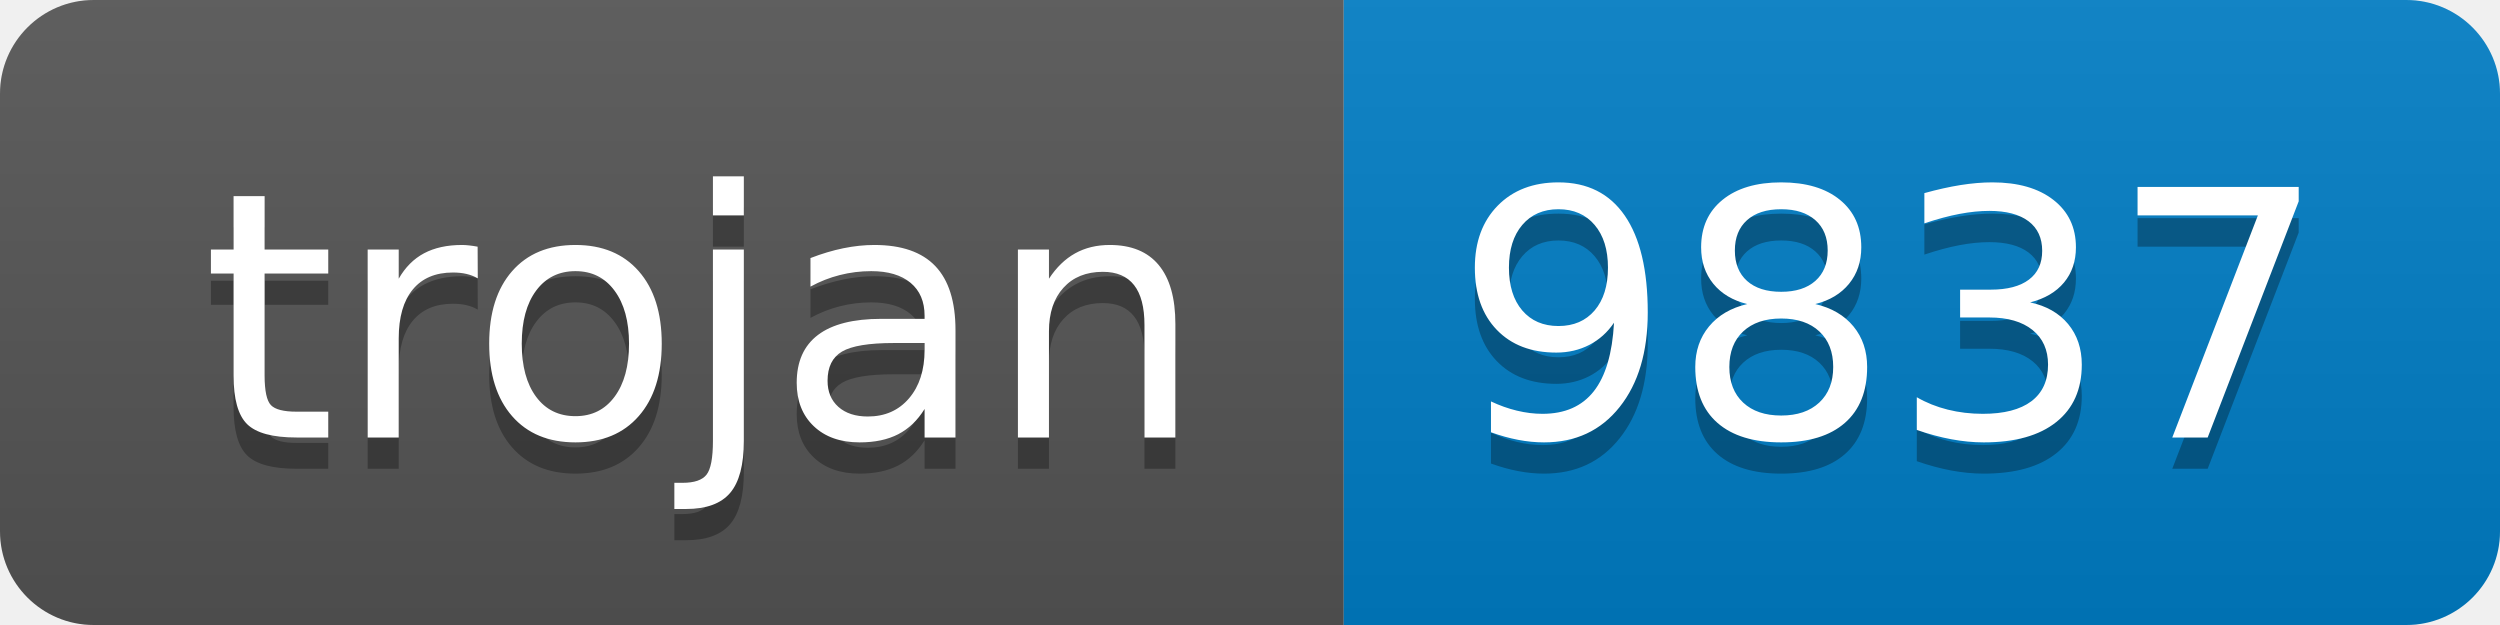
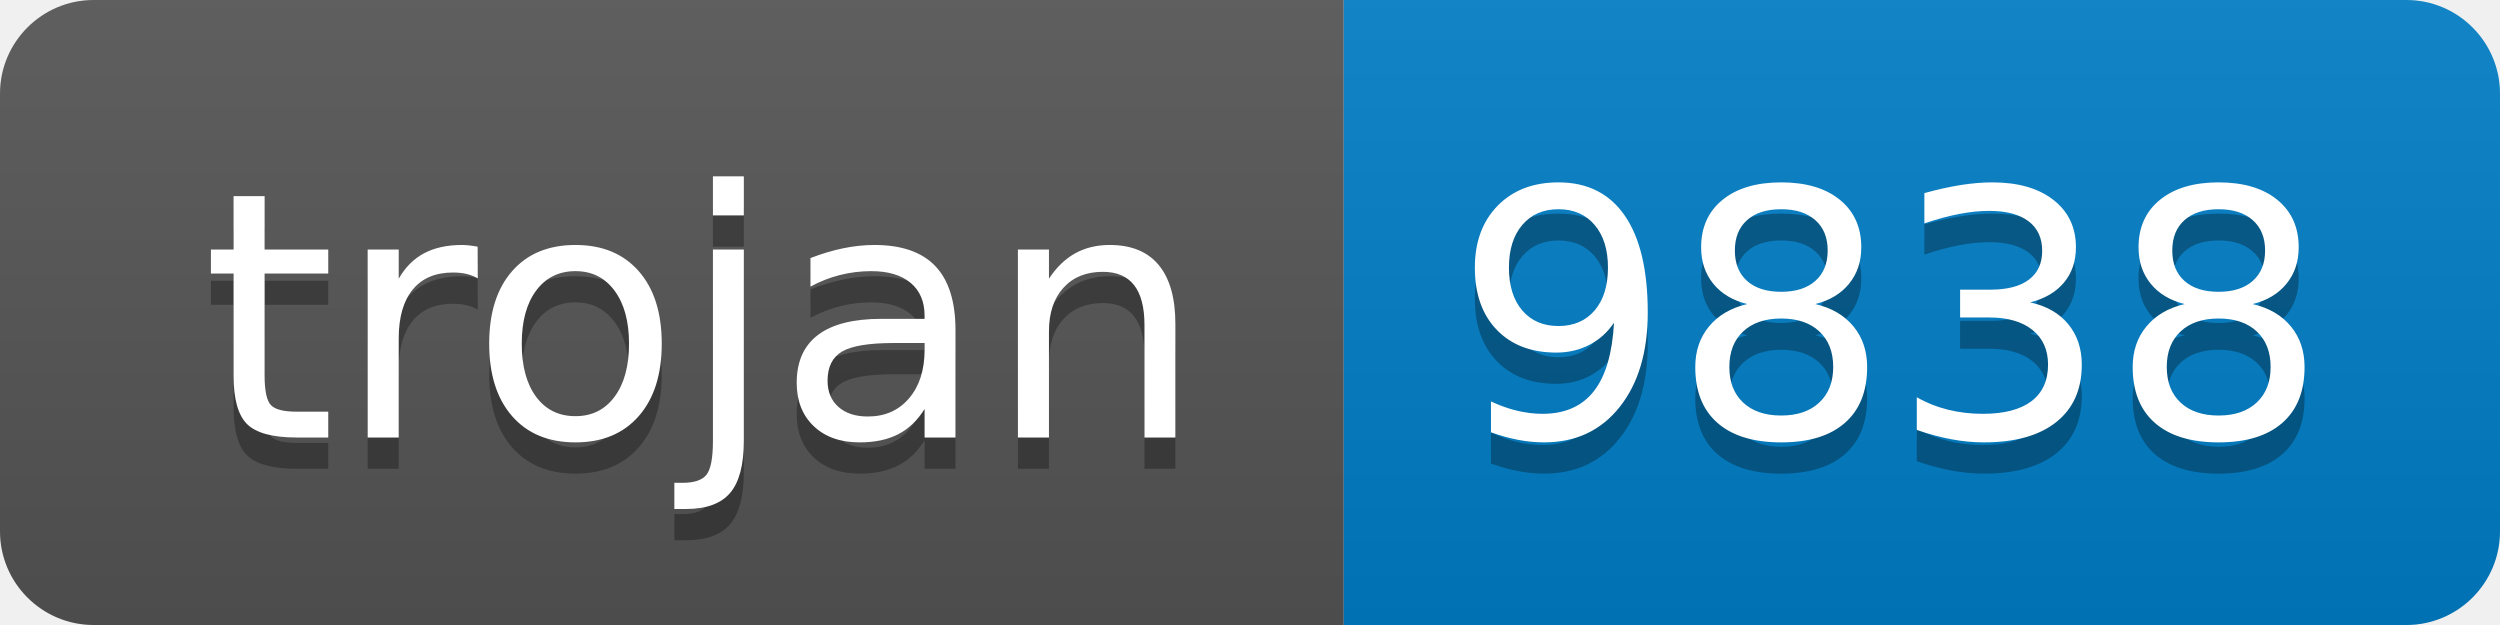
- <svg xmlns="http://www.w3.org/2000/svg" width="80" height="20" role="img" aria-label="trojan: 9837">
+ <svg xmlns="http://www.w3.org/2000/svg" width="80" height="20" role="img" aria-label="trojan: 9838">
  <linearGradient id="s" x2="0" y2="100%">
    <stop offset="0" stop-color="#bbb" stop-opacity=".1" />
    <stop offset="1" stop-opacity=".1" />
  </linearGradient>
  <clipPath id="r">
    <rect width="80" height="20" rx="3" fill="#fff" />
  </clipPath>
  <g clip-path="url(#r)">
    <rect width="43" height="20" fill="#555" />
    <rect x="43" width="37" height="20" fill="#007ec6" />
    <rect width="80" height="20" fill="url(#s)" />
  </g>
  <g fill="#fff" text-anchor="middle" font-family="Verdana,Geneva,DejaVu Sans,sans-serif" text-rendering="geometricPrecision" font-size="110">
    <text aria-hidden="true" x="225" y="150" fill="#010101" fill-opacity=".3" transform="scale(.1)" textLength="330">trojan</text>
    <text x="225" y="140" transform="scale(.1)" fill="#fff" textLength="330">trojan</text>
-     <text aria-hidden="true" x="605" y="150" fill="#010101" fill-opacity=".3" transform="scale(.1)" textLength="270">9837</text>
-     <text x="605" y="140" transform="scale(.1)" fill="#fff" textLength="270">9837</text>
+     <text aria-hidden="true" x="605" y="150" fill="#010101" fill-opacity=".3" transform="scale(.1)" textLength="270">9838</text>
+     <text x="605" y="140" transform="scale(.1)" fill="#fff" textLength="270">9838</text>
  </g>
</svg>
